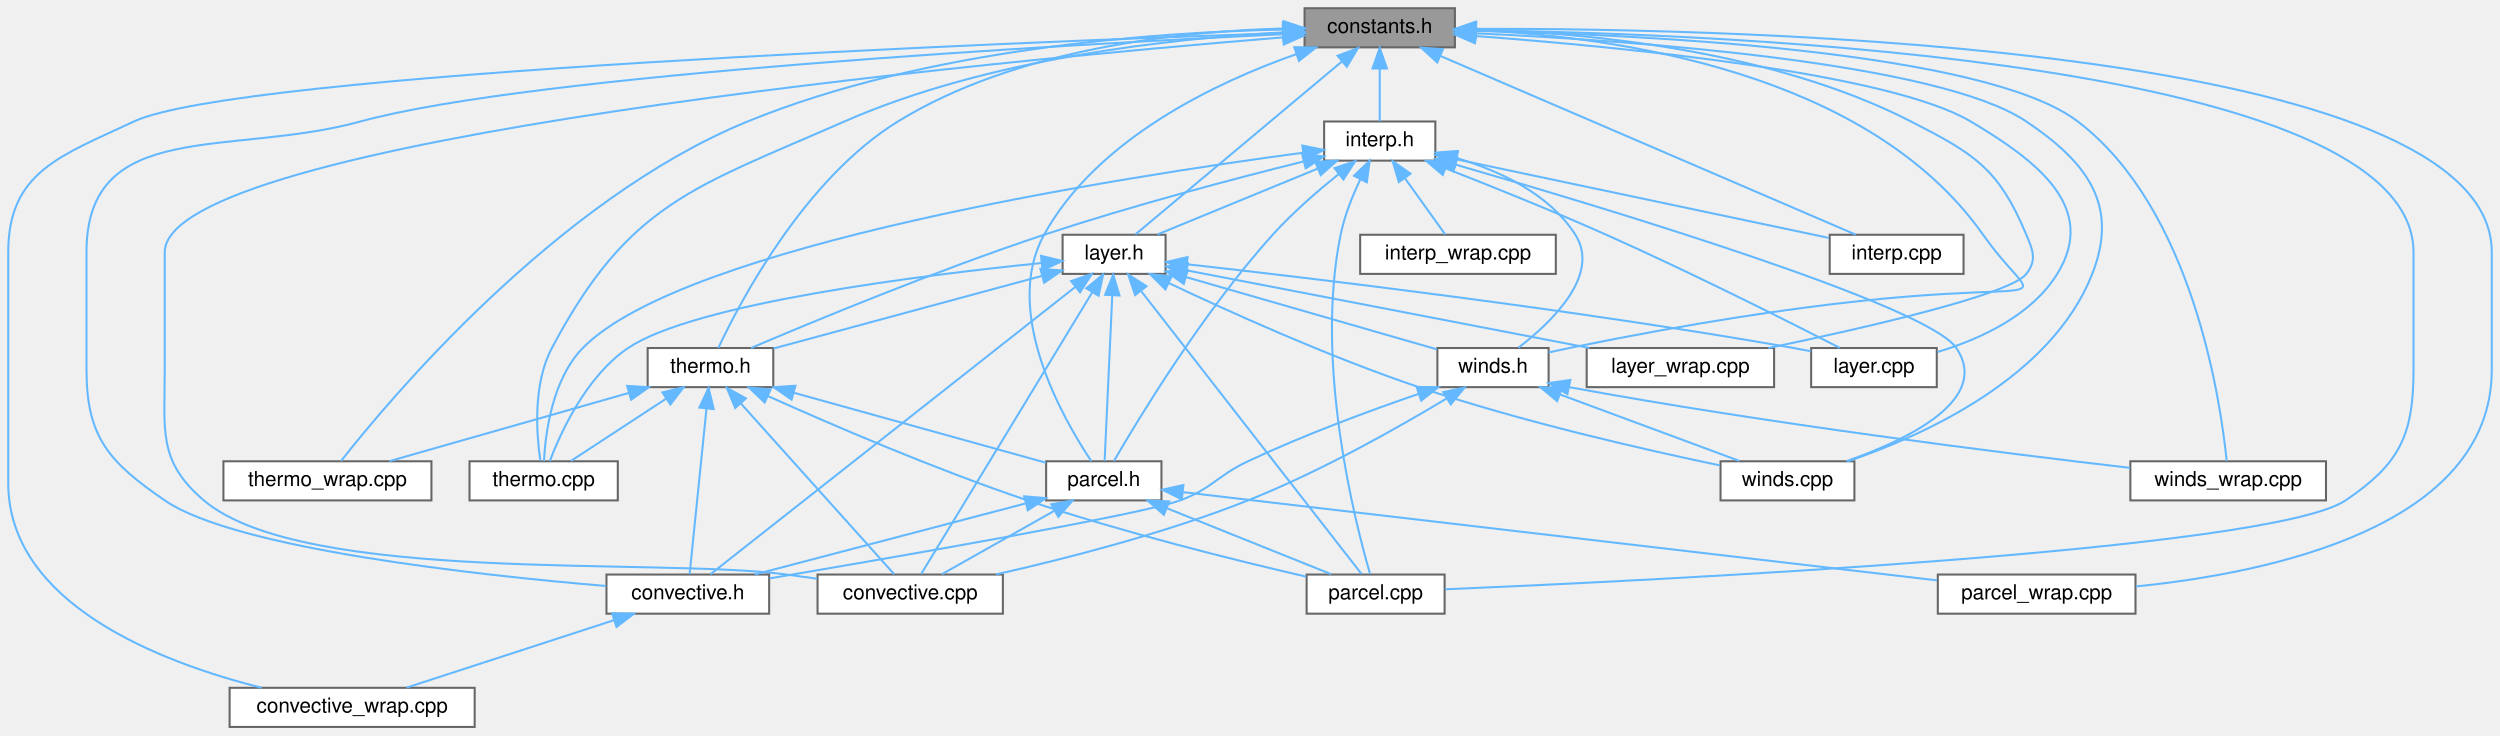
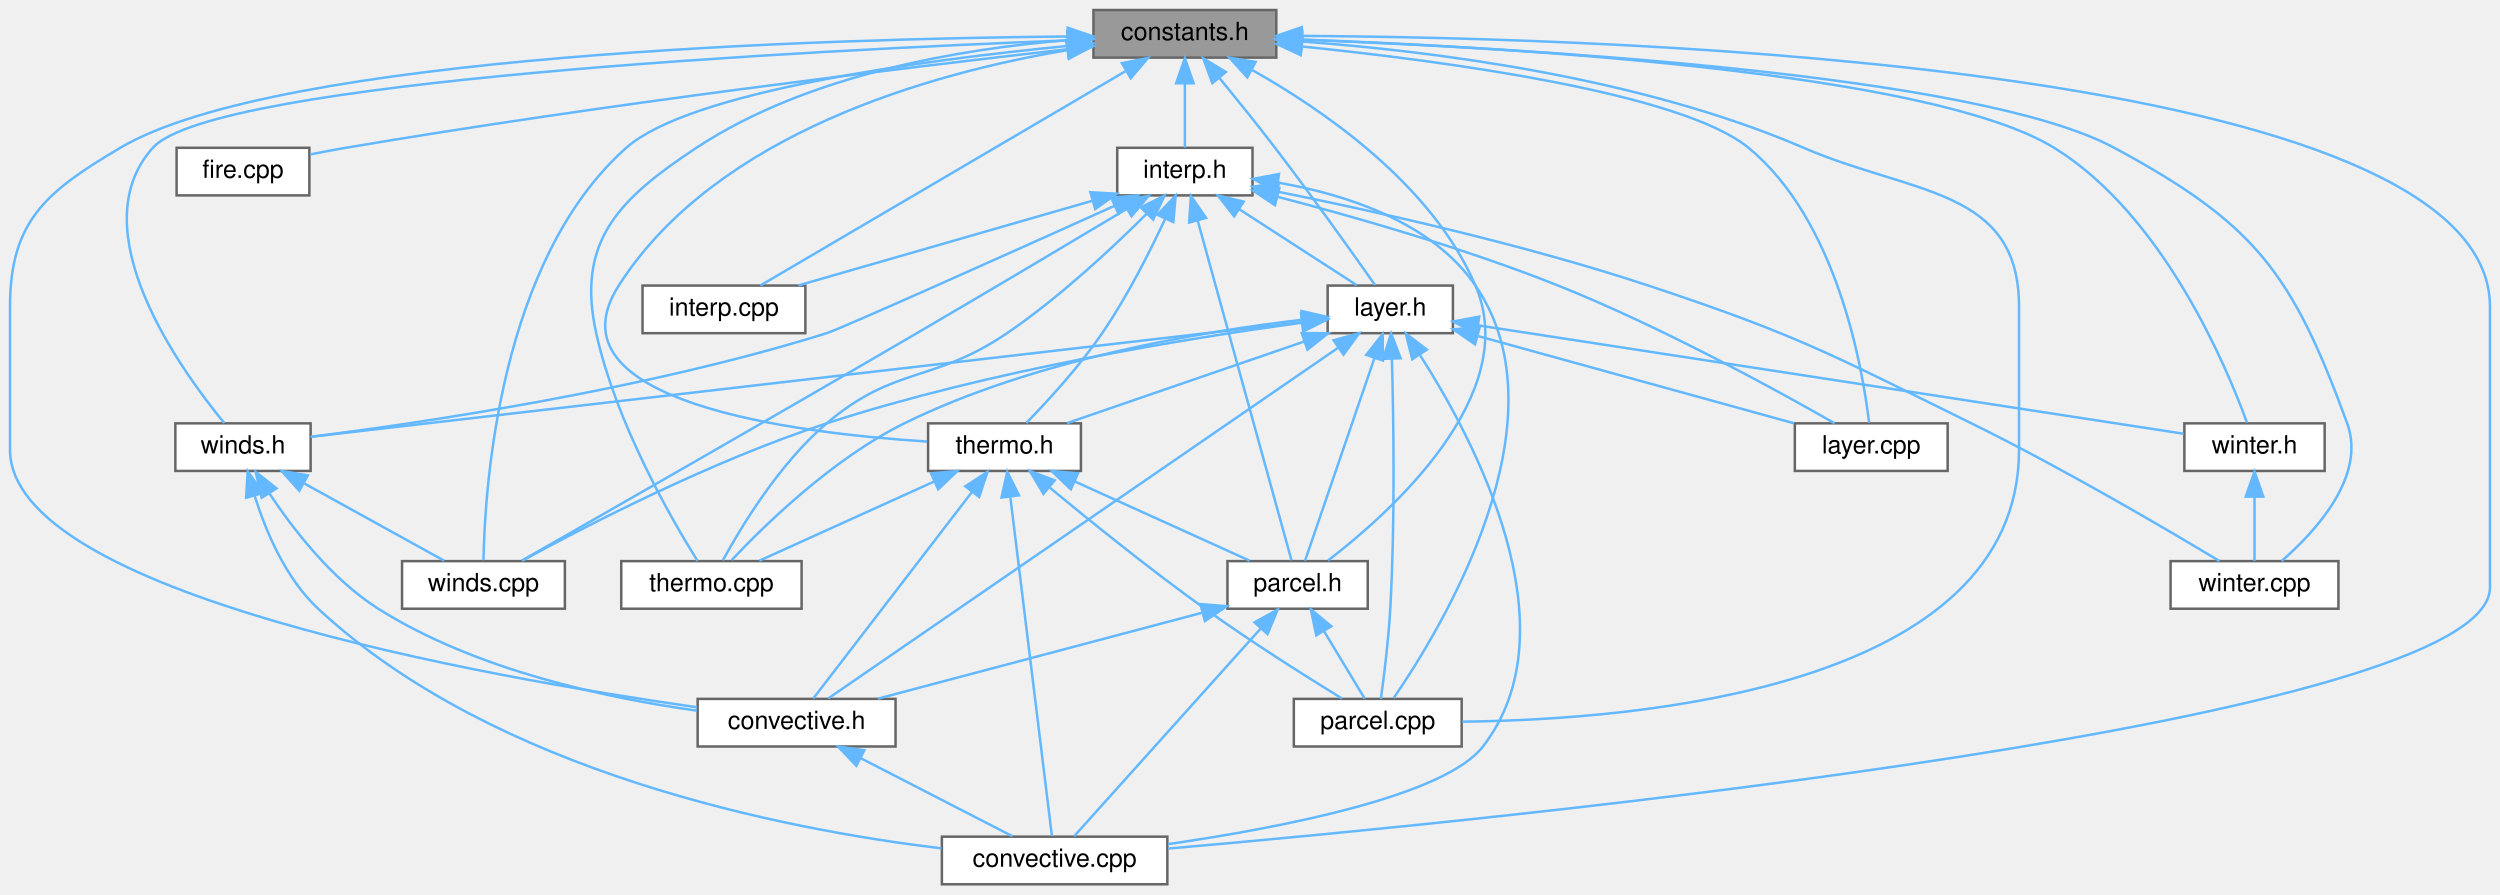
- <svg xmlns="http://www.w3.org/2000/svg" xmlns:xlink="http://www.w3.org/1999/xlink" width="1214pt" height="357pt" viewBox="0.00 0.00 1214.00 357.00">
+ <svg xmlns="http://www.w3.org/2000/svg" xmlns:xlink="http://www.w3.org/1999/xlink" width="998pt" height="357pt" viewBox="0.00 0.00 998.00 357.00">
  <g id="graph0" class="graph" transform="scale(1 1) rotate(0) translate(4 353)">
    <g id="node1" class="node">
      <g id="a_node1">
        <a xlink:title="Meteorological constants useful for computations with vertical atmospheric sounding profiles.">
-           <polygon fill="#999999" stroke="#666666" points="702.5,-349 629.5,-349 629.5,-330 702.5,-330 702.5,-349" />
-           <text text-anchor="middle" x="666" y="-337" font-family="Helvetica,sans-Serif" font-size="10.00">constants.h</text>
+           <polygon fill="#999999" stroke="#666666" points="505.5,-349 432.5,-349 432.5,-330 505.5,-330 505.5,-349" />
+           <text text-anchor="middle" x="469" y="-337" font-family="Helvetica,sans-Serif" font-size="10.00">constants.h</text>
        </a>
      </g>
    </g>
    <g id="node2" class="node">
      <g id="a_node2">
        <a xlink:href="convective_8cpp.html" target="_top" xlink:title="Routines used to computed derived sounding parameters from vertical atmospheric profiles.">
-           <polygon fill="white" stroke="#666666" points="483,-74 393,-74 393,-55 483,-55 483,-74" />
-           <text text-anchor="middle" x="438" y="-62" font-family="Helvetica,sans-Serif" font-size="10.00">convective.cpp</text>
+           <polygon fill="white" stroke="#666666" points="462,-19 372,-19 372,0 462,0 462,-19" />
+           <text text-anchor="middle" x="417" y="-7" font-family="Helvetica,sans-Serif" font-size="10.00">convective.cpp</text>
        </a>
      </g>
    </g>
    <g id="edge1" class="edge">
-       <path fill="none" stroke="#63b8ff" d="M619.12,-334.87C479.48,-323.43 76,-285.61 76,-230.5 76,-230.5 76,-230.5 76,-173.5 76,-144.04 72.53,-129.05 95,-110 143.35,-69 315.17,-82.45 378,-74 382.8,-73.36 387.81,-72.67 392.8,-71.97" />
-       <polygon fill="#63b8ff" stroke="#63b8ff" points="618.84,-338.36 629.09,-335.68 619.41,-331.38 618.84,-338.36" />
+       <path fill="none" stroke="#63b8ff" d="M515.91,-338.67C643.96,-337.89 990,-326.86 990,-230.5 990,-230.5 990,-230.5 990,-118.5 990,-64.91 597.97,-26.08 462.44,-14.26" />
+       <polygon fill="#63b8ff" stroke="#63b8ff" points="515.62,-335.17 505.64,-338.72 515.65,-342.17 515.62,-335.17" />
    </g>
    <g id="node3" class="node">
      <g id="a_node3">
        <a xlink:href="convective_8h.html" target="_top" xlink:title="Routines used to computed derived sounding parameters from vertical atmospheric profiles.">
-           <polygon fill="white" stroke="#666666" points="369.5,-74 290.5,-74 290.5,-55 369.5,-55 369.5,-74" />
-           <text text-anchor="middle" x="330" y="-62" font-family="Helvetica,sans-Serif" font-size="10.00">convective.h</text>
+           <polygon fill="white" stroke="#666666" points="353.5,-74 274.5,-74 274.5,-55 353.5,-55 353.5,-74" />
+           <text text-anchor="middle" x="314" y="-62" font-family="Helvetica,sans-Serif" font-size="10.00">convective.h</text>
        </a>
      </g>
    </g>
    <g id="edge2" class="edge">
-       <path fill="none" stroke="#63b8ff" d="M619.33,-336.42C512.85,-331.33 254.75,-316.96 171,-294 107.83,-276.68 38,-296 38,-230.5 38,-230.5 38,-230.5 38,-173.5 38,-140.61 48.9,-128.64 76,-110 110.17,-86.5 227.89,-73.71 290.35,-68.43" />
-       <polygon fill="#63b8ff" stroke="#63b8ff" points="619.29,-339.92 629.45,-336.9 619.62,-332.93 619.29,-339.92" />
+       <path fill="none" stroke="#63b8ff" d="M422.16,-338.44C325.35,-337.53 106.98,-331.29 44,-294 14.46,-276.51 0,-264.84 0,-230.5 0,-230.5 0,-230.5 0,-173.5 0,-116.14 189.74,-82.7 274.23,-70.65" />
+       <polygon fill="#63b8ff" stroke="#63b8ff" points="422.22,-341.94 432.25,-338.51 422.27,-334.94 422.22,-341.94" />
    </g>
    <g id="node4" class="node">
      <g id="a_node4">
-         <a xlink:href="convective__wrap_8cpp.html" target="_top" xlink:title=" ">
-           <polygon fill="white" stroke="#666666" points="226.5,-19 107.5,-19 107.5,0 226.5,0 226.5,-19" />
-           <text text-anchor="middle" x="167" y="-7" font-family="Helvetica,sans-Serif" font-size="10.00">convective_wrap.cpp</text>
+         <a xlink:href="fire_8cpp.html" target="_top" xlink:title="Fire weather parameters.">
+           <polygon fill="white" stroke="#666666" points="119.5,-294 66.5,-294 66.5,-275 119.5,-275 119.5,-294" />
+           <text text-anchor="middle" x="93" y="-282" font-family="Helvetica,sans-Serif" font-size="10.00">fire.cpp</text>
        </a>
      </g>
    </g>
    <g id="edge4" class="edge">
-       <path fill="none" stroke="#63b8ff" d="M618.92,-336.97C485.44,-332.37 111,-317.5 61,-294 25.58,-277.35 0,-269.63 0,-230.5 0,-230.5 0,-230.5 0,-118.5 0,-59.8 73.64,-31.44 123.12,-19" />
-       <polygon fill="#63b8ff" stroke="#63b8ff" points="619.11,-340.48 629.22,-337.32 619.35,-333.48 619.11,-340.48" />
+       <path fill="none" stroke="#63b8ff" d="M421.86,-333.33C356.87,-325.95 236.19,-311.36 134,-294 129.41,-293.22 124.56,-292.3 119.85,-291.36" />
+       <polygon fill="#63b8ff" stroke="#63b8ff" points="421.86,-336.85 432.19,-334.49 422.64,-329.89 421.86,-336.85" />
    </g>
    <g id="node5" class="node">
      <g id="a_node5">
        <a xlink:href="interp_8cpp.html" target="_top" xlink:title="Routines for linear interpolation of vertical atmospheric profiles.">
-           <polygon fill="white" stroke="#666666" points="949.5,-239 884.5,-239 884.5,-220 949.5,-220 949.5,-239" />
-           <text text-anchor="middle" x="917" y="-227" font-family="Helvetica,sans-Serif" font-size="10.00">interp.cpp</text>
+           <polygon fill="white" stroke="#666666" points="317.5,-239 252.5,-239 252.5,-220 317.5,-220 317.5,-239" />
+           <text text-anchor="middle" x="285" y="-227" font-family="Helvetica,sans-Serif" font-size="10.00">interp.cpp</text>
        </a>
      </g>
    </g>
    <g id="edge5" class="edge">
-       <path fill="none" stroke="#63b8ff" d="M695.41,-325.84C747.15,-303.58 853.11,-257.99 897.14,-239.05" />
-       <polygon fill="#63b8ff" stroke="#63b8ff" points="693.92,-322.68 686.12,-329.84 696.69,-329.11 693.92,-322.68" />
+       <path fill="none" stroke="#63b8ff" d="M445.27,-324.57C406.62,-301.89 331.23,-257.64 299.56,-239.05" />
+       <polygon fill="#63b8ff" stroke="#63b8ff" points="443.86,-327.8 454.25,-329.84 447.4,-321.76 443.86,-327.8" />
    </g>
    <g id="node6" class="node">
      <g id="a_node6">
        <a xlink:href="interp_8h.html" target="_top" xlink:title="Routines for linear interpolation of vertical atmospheric profiles.">
-           <polygon fill="white" stroke="#666666" points="693,-294 639,-294 639,-275 693,-275 693,-294" />
-           <text text-anchor="middle" x="666" y="-282" font-family="Helvetica,sans-Serif" font-size="10.00">interp.h</text>
+           <polygon fill="white" stroke="#666666" points="496,-294 442,-294 442,-275 496,-275 496,-294" />
+           <text text-anchor="middle" x="469" y="-282" font-family="Helvetica,sans-Serif" font-size="10.00">interp.h</text>
        </a>
      </g>
    </g>
    <g id="edge6" class="edge">
-       <path fill="none" stroke="#63b8ff" d="M666,-319.66C666,-310.93 666,-300.99 666,-294.09" />
-       <polygon fill="#63b8ff" stroke="#63b8ff" points="662.5,-319.75 666,-329.75 669.5,-319.75 662.5,-319.75" />
+       <path fill="none" stroke="#63b8ff" d="M469,-319.66C469,-310.93 469,-300.99 469,-294.09" />
+       <polygon fill="#63b8ff" stroke="#63b8ff" points="465.5,-319.75 469,-329.75 472.5,-319.75 465.5,-319.75" />
+     </g>
+     <g id="node7" class="node">
+       <g id="a_node7">
+         <a xlink:href="layer_8cpp.html" target="_top" xlink:title="Utilities and structures useful for grouping objects, conducting QC, and things that otherwise don't ...">
+           <polygon fill="white" stroke="#666666" points="773.5,-184 712.5,-184 712.5,-165 773.5,-165 773.5,-184" />
+           <text text-anchor="middle" x="743" y="-172" font-family="Helvetica,sans-Serif" font-size="10.00">layer.cpp</text>
+         </a>
+       </g>
+     </g>
+     <g id="edge39" class="edge">
+       <path fill="none" stroke="#63b8ff" d="M515.64,-334.45C573.35,-328.57 667.28,-315.92 694,-294 729.29,-265.06 739.48,-206.48 742.14,-184.29" />
+       <polygon fill="#63b8ff" stroke="#63b8ff" points="515.27,-330.97 505.66,-335.43 515.96,-337.93 515.27,-330.97" />
    </g>
    <g id="node8" class="node">
      <g id="a_node8">
-         <a xlink:href="layer_8cpp.html" target="_top" xlink:title="Utilities and structures useful for grouping objects, conducting QC, and things that otherwise don't ...">
-           <polygon fill="white" stroke="#666666" points="936.5,-184 875.5,-184 875.5,-165 936.5,-165 936.5,-184" />
-           <text text-anchor="middle" x="906" y="-172" font-family="Helvetica,sans-Serif" font-size="10.00">layer.cpp</text>
-         </a>
-       </g>
-     </g>
-     <g id="edge41" class="edge">
-       <path fill="none" stroke="#63b8ff" d="M712.91,-335.47C783.58,-330.2 913.32,-317.58 953,-294 985.51,-274.68 1014.88,-252.17 995,-220 982.38,-199.57 957.22,-188.21 936.87,-182.09" />
-       <polygon fill="#63b8ff" stroke="#63b8ff" points="712.23,-332.01 702.51,-336.22 712.74,-338.99 712.23,-332.01" />
+         <a xlink:href="layer_8h.html" target="_top" xlink:title="Data structures and functions for performing operations over atmospheric layers.">
+           <polygon fill="white" stroke="#666666" points="576,-239 526,-239 526,-220 576,-220 576,-239" />
+           <text text-anchor="middle" x="551" y="-227" font-family="Helvetica,sans-Serif" font-size="10.00">layer.h</text>
+         </a>
+       </g>
+     </g>
+     <g id="edge40" class="edge">
+       <path fill="none" stroke="#63b8ff" d="M482.76,-321.92C489.56,-313.62 497.83,-303.37 505,-294 519.73,-274.76 536.22,-251.58 544.89,-239.23" />
+       <polygon fill="#63b8ff" stroke="#63b8ff" points="479.97,-319.8 476.31,-329.75 485.37,-324.25 479.97,-319.8" />
    </g>
    <g id="node9" class="node">
      <g id="a_node9">
-         <a xlink:href="layer_8h.html" target="_top" xlink:title="Data structures and functions for performing operations over atmospheric layers.">
-           <polygon fill="white" stroke="#666666" points="562,-239 512,-239 512,-220 562,-220 562,-239" />
-           <text text-anchor="middle" x="537" y="-227" font-family="Helvetica,sans-Serif" font-size="10.00">layer.h</text>
-         </a>
-       </g>
-     </g>
-     <g id="edge42" class="edge">
-       <path fill="none" stroke="#63b8ff" d="M647.73,-323.21C620.25,-300.2 569.18,-257.44 547.34,-239.16" />
-       <polygon fill="#63b8ff" stroke="#63b8ff" points="645.53,-325.93 655.44,-329.66 650.02,-320.56 645.53,-325.93" />
+         <a xlink:href="parcel_8cpp.html" target="_top" xlink:title="Routines used for parcel lifting and integration.">
+           <polygon fill="white" stroke="#666666" points="579.5,-74 512.5,-74 512.5,-55 579.5,-55 579.5,-74" />
+           <text text-anchor="middle" x="546" y="-62" font-family="Helvetica,sans-Serif" font-size="10.00">parcel.cpp</text>
+         </a>
+       </g>
+     </g>
+     <g id="edge41" class="edge">
+       <path fill="none" stroke="#63b8ff" d="M515.74,-336.4C566.8,-332.68 650.12,-322.41 716,-294 759.63,-275.19 802,-278.01 802,-230.5 802,-230.5 802,-230.5 802,-173.5 802,-78.11 649.25,-65.65 579.73,-64.91" />
+       <polygon fill="#63b8ff" stroke="#63b8ff" points="515.4,-332.91 505.66,-337.08 515.87,-339.9 515.4,-332.91" />
    </g>
    <g id="node10" class="node">
      <g id="a_node10">
-         <a xlink:href="layer__wrap_8cpp.html" target="_top" xlink:title=" ">
-           <polygon fill="white" stroke="#666666" points="857.5,-184 766.5,-184 766.5,-165 857.5,-165 857.5,-184" />
-           <text text-anchor="middle" x="812" y="-172" font-family="Helvetica,sans-Serif" font-size="10.00">layer_wrap.cpp</text>
-         </a>
-       </g>
-     </g>
-     <g id="edge43" class="edge">
-       <path fill="none" stroke="#63b8ff" d="M713.04,-338.67C766.87,-337.04 856.31,-328.69 924,-294 955.05,-278.09 966.5,-271.17 980,-239 983.27,-231.21 985.15,-226.69 980,-220 972.25,-209.93 901.92,-193.84 854.75,-184.01" />
-       <polygon fill="#63b8ff" stroke="#63b8ff" points="712.68,-335.17 702.77,-338.91 712.85,-342.17 712.68,-335.17" />
+         <a xlink:href="parcel_8h.html" target="_top" xlink:title="Routines used for parcel lifting and integration.">
+           <polygon fill="white" stroke="#666666" points="542,-129 486,-129 486,-110 542,-110 542,-129" />
+           <text text-anchor="middle" x="514" y="-117" font-family="Helvetica,sans-Serif" font-size="10.00">parcel.h</text>
+         </a>
+       </g>
+     </g>
+     <g id="edge42" class="edge">
+       <path fill="none" stroke="#63b8ff" d="M495.84,-325.06C524.36,-309.04 567.68,-279.3 585,-239 603.75,-195.37 551.02,-148.34 526.17,-129.27" />
+       <polygon fill="#63b8ff" stroke="#63b8ff" points="493.92,-322.12 486.79,-329.96 497.25,-328.27 493.92,-322.12" />
    </g>
    <g id="node11" class="node">
      <g id="a_node11">
-         <a xlink:href="parcel_8cpp.html" target="_top" xlink:title="Routines used for parcel lifting and integration.">
-           <polygon fill="white" stroke="#666666" points="697.5,-74 630.5,-74 630.5,-55 697.5,-55 697.5,-74" />
-           <text text-anchor="middle" x="664" y="-62" font-family="Helvetica,sans-Serif" font-size="10.00">parcel.cpp</text>
-         </a>
-       </g>
-     </g>
-     <g id="edge44" class="edge">
-       <path fill="none" stroke="#63b8ff" d="M712.87,-338.3C837.57,-336.53 1168,-323.08 1168,-230.5 1168,-230.5 1168,-230.5 1168,-173.5 1168,-141.69 1161.38,-127.77 1135,-110 1098.9,-85.68 799.58,-71.12 697.76,-66.84" />
-       <polygon fill="#63b8ff" stroke="#63b8ff" points="712.46,-334.81 702.51,-338.43 712.55,-341.81 712.46,-334.81" />
+         <a xlink:href="thermo_8cpp.html" target="_top" xlink:title="Thermodynamic routines that do not directly involve parcel based ascent.">
+           <polygon fill="white" stroke="#666666" points="316,-129 244,-129 244,-110 316,-110 316,-129" />
+           <text text-anchor="middle" x="280" y="-117" font-family="Helvetica,sans-Serif" font-size="10.00">thermo.cpp</text>
+         </a>
+       </g>
+     </g>
+     <g id="edge43" class="edge">
+       <path fill="none" stroke="#63b8ff" d="M422.02,-336.96C380.1,-333.56 318.62,-323.44 274,-294 242.79,-273.41 225.97,-256.51 234,-220 241.89,-184.13 264.03,-145.79 274.45,-129.09" />
+       <polygon fill="#63b8ff" stroke="#63b8ff" points="422.01,-340.47 432.23,-337.68 422.51,-333.48 422.01,-340.47" />
    </g>
    <g id="node12" class="node">
      <g id="a_node12">
-         <a xlink:href="parcel_8h.html" target="_top" xlink:title="Routines used for parcel lifting and integration.">
-           <polygon fill="white" stroke="#666666" points="560,-129 504,-129 504,-110 560,-110 560,-129" />
-           <text text-anchor="middle" x="532" y="-117" font-family="Helvetica,sans-Serif" font-size="10.00">parcel.h</text>
-         </a>
-       </g>
-     </g>
-     <g id="edge45" class="edge">
-       <path fill="none" stroke="#63b8ff" d="M625.52,-326.72C586.16,-312.85 528.66,-285.58 503,-239 482.36,-201.53 512.35,-149.41 525.92,-129.09" />
-       <polygon fill="#63b8ff" stroke="#63b8ff" points="624.52,-330.08 635.11,-329.97 626.76,-323.45 624.52,-330.08" />
+         <a xlink:href="thermo_8h.html" target="_top" xlink:title="Routines used to compute thermodynamic attributes of vertical sounding profiles.">
+           <polygon fill="white" stroke="#666666" points="427.5,-184 366.5,-184 366.5,-165 427.5,-165 427.5,-184" />
+           <text text-anchor="middle" x="397" y="-172" font-family="Helvetica,sans-Serif" font-size="10.00">thermo.h</text>
+         </a>
+       </g>
+     </g>
+     <g id="edge44" class="edge">
+       <path fill="none" stroke="#63b8ff" d="M422.06,-333C368.12,-323.88 282.05,-300.08 243,-239 213.32,-192.59 313.09,-180.09 366.09,-176.73" />
+       <polygon fill="#63b8ff" stroke="#63b8ff" points="421.64,-336.48 432.06,-334.59 422.73,-329.56 421.64,-336.48" />
    </g>
    <g id="node13" class="node">
      <g id="a_node13">
-         <a xlink:href="parcel__wrap_8cpp.html" target="_top" xlink:title=" ">
-           <polygon fill="white" stroke="#666666" points="1033,-74 937,-74 937,-55 1033,-55 1033,-74" />
-           <text text-anchor="middle" x="985" y="-62" font-family="Helvetica,sans-Serif" font-size="10.00">parcel_wrap.cpp</text>
-         </a>
-       </g>
-     </g>
-     <g id="edge46" class="edge">
-       <path fill="none" stroke="#63b8ff" d="M712.84,-339.02C844.1,-339.22 1206,-330.68 1206,-230.5 1206,-230.5 1206,-230.5 1206,-173.5 1206,-97.17 1098.25,-74.78 1033.23,-68.22" />
-       <polygon fill="#63b8ff" stroke="#63b8ff" points="712.7,-335.52 702.69,-338.98 712.68,-342.52 712.7,-335.52" />
+         <a xlink:href="winds_8cpp.html" target="_top" xlink:title="Routines used to compute kinematic attributes and indices of vertical sounding profiles.">
+           <polygon fill="white" stroke="#666666" points="221.5,-129 156.5,-129 156.5,-110 221.5,-110 221.5,-129" />
+           <text text-anchor="middle" x="189" y="-117" font-family="Helvetica,sans-Serif" font-size="10.00">winds.cpp</text>
+         </a>
+       </g>
+     </g>
+     <g id="edge45" class="edge">
+       <path fill="none" stroke="#63b8ff" d="M422.15,-334.66C364.65,-329.04 271.59,-316.68 246,-294 195.22,-249 189.51,-157.99 189,-129.34" />
+       <polygon fill="#63b8ff" stroke="#63b8ff" points="422.17,-338.18 432.45,-335.64 422.83,-331.21 422.17,-338.18" />
    </g>
    <g id="node14" class="node">
      <g id="a_node14">
-         <a xlink:href="thermo_8cpp.html" target="_top" xlink:title="Thermodynamic routines that do not directly involve parcel based ascent.">
-           <polygon fill="white" stroke="#666666" points="296,-129 224,-129 224,-110 296,-110 296,-129" />
-           <text text-anchor="middle" x="260" y="-117" font-family="Helvetica,sans-Serif" font-size="10.00">thermo.cpp</text>
-         </a>
-       </g>
-     </g>
-     <g id="edge47" class="edge">
-       <path fill="none" stroke="#63b8ff" d="M618.84,-337.26C565.19,-334.33 475.96,-324.76 406,-294 332.92,-261.86 301.38,-254.54 264,-184 254.69,-166.43 256.49,-142.18 258.39,-129.32" />
-       <polygon fill="#63b8ff" stroke="#63b8ff" points="618.92,-340.77 629.08,-337.76 619.26,-333.78 618.92,-340.77" />
+         <a xlink:href="winds_8h.html" target="_top" xlink:title="Routines used to compute kinematic attributes and indices of vertical sounding profiles.">
+           <polygon fill="white" stroke="#666666" points="120,-184 66,-184 66,-165 120,-165 120,-184" />
+           <text text-anchor="middle" x="93" y="-172" font-family="Helvetica,sans-Serif" font-size="10.00">winds.h</text>
+         </a>
+       </g>
+     </g>
+     <g id="edge46" class="edge">
+       <path fill="none" stroke="#63b8ff" d="M422.13,-336.89C319.28,-332.89 81.05,-320.78 57,-294 27.7,-261.36 67.96,-205.49 85.52,-184.14" />
+       <polygon fill="#63b8ff" stroke="#63b8ff" points="422.1,-340.4 432.23,-337.28 422.37,-333.4 422.1,-340.4" />
    </g>
    <g id="node15" class="node">
      <g id="a_node15">
-         <a xlink:href="thermo_8h.html" target="_top" xlink:title="Routines used to compute thermodynamic attributes of vertical sounding profiles.">
-           <polygon fill="white" stroke="#666666" points="371.5,-184 310.5,-184 310.5,-165 371.5,-165 371.5,-184" />
-           <text text-anchor="middle" x="341" y="-172" font-family="Helvetica,sans-Serif" font-size="10.00">thermo.h</text>
+         <a xlink:href="winter_8h.html" target="_top" xlink:title="Winter weather parameters.">
+           <polygon fill="white" stroke="#666666" points="924,-184 868,-184 868,-165 924,-165 924,-184" />
+           <text text-anchor="middle" x="896" y="-172" font-family="Helvetica,sans-Serif" font-size="10.00">winter.h</text>
        </a>
      </g>
    </g>
    <g id="edge48" class="edge">
-       <path fill="none" stroke="#63b8ff" d="M619.29,-339.16C569.39,-337.81 489.69,-329.53 432,-294 386.5,-265.98 355.3,-206.32 344.85,-184.09" />
-       <polygon fill="#63b8ff" stroke="#63b8ff" points="619.41,-342.67 629.47,-339.35 619.54,-335.67 619.41,-342.67" />
+       <path fill="none" stroke="#63b8ff" d="M515.72,-337.22C598.47,-334.18 766.72,-324.37 816,-294 859.53,-267.17 884.81,-206.79 893.02,-184.23" />
+       <polygon fill="#63b8ff" stroke="#63b8ff" points="515.46,-333.72 505.59,-337.57 515.71,-340.72 515.46,-333.72" />
    </g>
    <g id="node16" class="node">
      <g id="a_node16">
-         <a xlink:href="thermo__wrap_8cpp.html" target="_top" xlink:title=" ">
-           <polygon fill="white" stroke="#666666" points="205.5,-129 104.5,-129 104.5,-110 205.5,-110 205.5,-129" />
-           <text text-anchor="middle" x="155" y="-117" font-family="Helvetica,sans-Serif" font-size="10.00">thermo_wrap.cpp</text>
-         </a>
-       </g>
-     </g>
-     <g id="edge49" class="edge">
-       <path fill="none" stroke="#63b8ff" d="M618.82,-338.66C556.91,-337.33 445.94,-329.57 359,-294 266.05,-255.97 184.72,-158.6 161.58,-129.1" />
-       <polygon fill="#63b8ff" stroke="#63b8ff" points="619,-342.16 629.05,-338.83 619.11,-335.16 619,-342.16" />
-     </g>
-     <g id="node17" class="node">
-       <g id="a_node17">
-         <a xlink:href="winds_8cpp.html" target="_top" xlink:title="Routines used to compute kinematic attributes and indices of vertical sounding profiles.">
-           <polygon fill="white" stroke="#666666" points="896.5,-129 831.5,-129 831.5,-110 896.5,-110 896.5,-129" />
-           <text text-anchor="middle" x="864" y="-117" font-family="Helvetica,sans-Serif" font-size="10.00">winds.cpp</text>
-         </a>
-       </g>
-     </g>
-     <g id="edge50" class="edge">
-       <path fill="none" stroke="#63b8ff" d="M712.88,-336.81C789.5,-333.23 937.3,-322.73 980,-294 1009.73,-274 1025.09,-253.36 1012,-220 992.27,-169.7 930.67,-141.74 893.45,-129.04" />
-       <polygon fill="#63b8ff" stroke="#63b8ff" points="712.4,-333.32 702.56,-337.26 712.71,-340.32 712.4,-333.32" />
-     </g>
-     <g id="node18" class="node">
-       <g id="a_node18">
-         <a xlink:href="winds_8h.html" target="_top" xlink:title="Routines used to compute kinematic attributes and indices of vertical sounding profiles.">
-           <polygon fill="white" stroke="#666666" points="748,-184 694,-184 694,-165 748,-165 748,-184" />
-           <text text-anchor="middle" x="721" y="-172" font-family="Helvetica,sans-Serif" font-size="10.00">winds.h</text>
-         </a>
-       </g>
-     </g>
-     <g id="edge51" class="edge">
-       <path fill="none" stroke="#63b8ff" d="M713.01,-338.32C780.59,-335.19 903.19,-318.2 959,-239 994.96,-187.98 1006.28,-234.72 758,-184 754.77,-183.34 751.39,-182.61 748.04,-181.87" />
-       <polygon fill="#63b8ff" stroke="#63b8ff" points="712.52,-334.83 702.66,-338.71 712.78,-341.83 712.52,-334.83" />
-     </g>
-     <g id="node19" class="node">
-       <g id="a_node19">
-         <a xlink:href="winds__wrap_8cpp.html" target="_top" xlink:title=" ">
-           <polygon fill="white" stroke="#666666" points="1125.5,-129 1030.5,-129 1030.5,-110 1125.5,-110 1125.5,-129" />
-           <text text-anchor="middle" x="1078" y="-117" font-family="Helvetica,sans-Serif" font-size="10.00">winds_wrap.cpp</text>
-         </a>
-       </g>
-     </g>
-     <g id="edge52" class="edge">
-       <path fill="none" stroke="#63b8ff" d="M712.57,-337.98C794.52,-336.17 960.08,-328.26 1005,-294 1060.87,-251.39 1074.38,-157.98 1077.28,-129.15" />
-       <polygon fill="#63b8ff" stroke="#63b8ff" points="712.46,-334.48 702.53,-338.18 712.6,-341.48 712.46,-334.48" />
+         <a xlink:href="winter_8cpp.html" target="_top" xlink:title="Winter weather parameters.">
+           <polygon fill="white" stroke="#666666" points="929.5,-129 862.5,-129 862.5,-110 929.5,-110 929.5,-129" />
+           <text text-anchor="middle" x="896" y="-117" font-family="Helvetica,sans-Serif" font-size="10.00">winter.cpp</text>
+         </a>
+       </g>
+     </g>
+     <g id="edge47" class="edge">
+       <path fill="none" stroke="#63b8ff" d="M515.78,-337.12C602.64,-333.87 784.98,-323.64 840,-294 896.36,-263.64 910.99,-244.12 933,-184 940.72,-162.91 920.34,-140.81 906.84,-129.05" />
+       <polygon fill="#63b8ff" stroke="#63b8ff" points="515.55,-333.63 505.68,-337.48 515.8,-340.62 515.55,-333.63" />
    </g>
    <g id="edge3" class="edge">
-       <path fill="none" stroke="#63b8ff" d="M294.01,-51.8C263.59,-41.91 220.72,-27.97 193.39,-19.08" />
-       <polygon fill="#63b8ff" stroke="#63b8ff" points="293.22,-55.22 303.81,-54.98 295.38,-48.56 293.22,-55.22" />
+       <path fill="none" stroke="#63b8ff" d="M339.52,-50.37C358.44,-40.63 383.7,-27.64 400.15,-19.17" />
+       <polygon fill="#63b8ff" stroke="#63b8ff" points="337.84,-47.3 330.55,-54.98 341.04,-53.52 337.84,-47.3" />
    </g>
    <g id="edge7" class="edge">
-       <path fill="none" stroke="#63b8ff" d="M703.21,-275.64C752.17,-265.3 837.47,-247.29 884.16,-237.44" />
-       <polygon fill="#63b8ff" stroke="#63b8ff" points="702.4,-272.24 693.34,-277.73 703.85,-279.09 702.4,-272.24" />
-     </g>
-     <g id="node7" class="node">
-       <g id="a_node7">
-         <a xlink:href="interp__wrap_8cpp.html" target="_top" xlink:title=" ">
-           <polygon fill="white" stroke="#666666" points="751.5,-239 656.5,-239 656.5,-220 751.5,-220 751.5,-239" />
-           <text text-anchor="middle" x="704" y="-227" font-family="Helvetica,sans-Serif" font-size="10.00">interp_wrap.cpp</text>
-         </a>
-       </g>
+       <path fill="none" stroke="#63b8ff" d="M432.14,-272.88C397.62,-262.94 346.69,-248.27 314.7,-239.06" />
+       <polygon fill="#63b8ff" stroke="#63b8ff" points="431.27,-276.27 441.85,-275.68 433.21,-269.55 431.27,-276.27" />
    </g>
    <g id="edge8" class="edge">
-       <path fill="none" stroke="#63b8ff" d="M678.27,-266.39C684.81,-257.27 692.57,-246.45 697.84,-239.09" />
-       <polygon fill="#63b8ff" stroke="#63b8ff" points="675.26,-264.58 672.27,-274.75 680.95,-268.66 675.26,-264.58" />
+       <path fill="none" stroke="#63b8ff" d="M505.94,-274.45C536.48,-266.5 580.72,-253.89 618,-239 659.36,-222.47 705.47,-197.13 728.39,-184.01" />
+       <polygon fill="#63b8ff" stroke="#63b8ff" points="504.96,-271.09 496.14,-276.96 506.7,-277.87 504.96,-271.09" />
    </g>
    <g id="edge9" class="edge">
-       <path fill="none" stroke="#63b8ff" d="M698.07,-271.21C720.15,-262.58 750.06,-250.57 776,-239 817.29,-220.59 864.79,-196.68 889.35,-184.1" />
-       <polygon fill="#63b8ff" stroke="#63b8ff" points="696.58,-268.04 688.52,-274.92 699.11,-274.56 696.58,-268.04" />
+       <path fill="none" stroke="#63b8ff" d="M490.78,-269.42C505.66,-259.81 524.91,-247.37 537.59,-239.17" />
+       <polygon fill="#63b8ff" stroke="#63b8ff" points="488.67,-266.62 482.17,-274.98 492.47,-272.5 488.67,-266.62" />
+     </g>
+     <g id="edge32" class="edge">
+       <path fill="none" stroke="#63b8ff" d="M506.38,-280.05C533.16,-275.39 567.47,-264.5 585,-239 622.08,-185.06 571,-101.47 552.35,-74.33" />
+       <polygon fill="#63b8ff" stroke="#63b8ff" points="505.54,-276.63 496.17,-281.59 506.58,-283.55 505.54,-276.63" />
+     </g>
+     <g id="edge33" class="edge">
+       <path fill="none" stroke="#63b8ff" d="M474.15,-264.83C483.86,-229.67 504.5,-154.9 511.57,-129.31" />
+       <polygon fill="#63b8ff" stroke="#63b8ff" points="470.71,-264.17 471.42,-274.74 477.45,-266.03 470.71,-264.17" />
+     </g>
+     <g id="edge34" class="edge">
+       <path fill="none" stroke="#63b8ff" d="M453.7,-267.61C439.96,-253.9 418.81,-234.14 398,-220 368.4,-199.9 353.28,-207.15 326,-184 307.11,-167.97 291.83,-142.64 284.57,-129.33" />
+       <polygon fill="#63b8ff" stroke="#63b8ff" points="451.36,-270.22 460.87,-274.89 456.35,-265.31 451.36,-270.22" />
+     </g>
+     <g id="edge35" class="edge">
+       <path fill="none" stroke="#63b8ff" d="M461.12,-265.61C455.02,-252.52 445.96,-234.57 436,-220 426.84,-206.6 414.13,-192.79 405.74,-184.18" />
+       <polygon fill="#63b8ff" stroke="#63b8ff" points="458.02,-267.25 465.34,-274.92 464.4,-264.36 458.02,-267.25" />
+     </g>
+     <g id="edge36" class="edge">
+       <path fill="none" stroke="#63b8ff" d="M445.7,-269.55C424.06,-256.62 390.92,-236.9 362,-220 303.96,-186.09 234.54,-146.43 204.31,-129.21" />
+       <polygon fill="#63b8ff" stroke="#63b8ff" points="444.12,-272.68 454.5,-274.81 447.71,-266.67 444.12,-272.68" />
+     </g>
+     <g id="edge37" class="edge">
+       <path fill="none" stroke="#63b8ff" d="M440.93,-270.84C400.98,-252.84 331.87,-221.84 326,-220 253.29,-197.24 163.99,-184.14 120.05,-178.62" />
+       <polygon fill="#63b8ff" stroke="#63b8ff" points="439.61,-274.08 450.16,-275 442.48,-267.7 439.61,-274.08" />
+     </g>
+     <g id="edge38" class="edge">
+       <path fill="none" stroke="#63b8ff" d="M506.07,-276.48C543.79,-268.9 603.69,-255.65 654,-239 713.17,-219.42 727.08,-211.53 783,-184 819.54,-166.01 860.9,-141.72 882,-129.02" />
+       <polygon fill="#63b8ff" stroke="#63b8ff" points="505.18,-273.09 496.05,-278.47 506.54,-279.96 505.18,-273.09" />
    </g>
    <g id="edge10" class="edge">
-       <path fill="none" stroke="#63b8ff" d="M635.96,-271.16C612.08,-261.35 579.28,-247.87 558.1,-239.17" />
-       <polygon fill="#63b8ff" stroke="#63b8ff" points="634.69,-274.42 645.27,-274.98 637.35,-267.95 634.69,-274.42" />
-     </g>
-     <g id="edge35" class="edge">
-       <path fill="none" stroke="#63b8ff" d="M656.57,-265.96C652.79,-257.97 648.89,-248.26 647,-239 634.26,-176.73 653.86,-99.87 661.32,-74.26" />
-       <polygon fill="#63b8ff" stroke="#63b8ff" points="653.49,-267.63 661.12,-274.98 659.74,-264.47 653.49,-267.63" />
-     </g>
-     <g id="edge36" class="edge">
-       <path fill="none" stroke="#63b8ff" d="M646.12,-268.51C635.95,-260.35 623.7,-249.75 614,-239 580.14,-201.48 548.66,-149.39 536.89,-129.09" />
-       <polygon fill="#63b8ff" stroke="#63b8ff" points="644.05,-271.33 654.08,-274.73 648.36,-265.81 644.05,-271.33" />
-     </g>
-     <g id="edge37" class="edge">
-       <path fill="none" stroke="#63b8ff" d="M628.82,-278.86C541.73,-267.23 328.16,-234.18 279,-184 264.18,-168.88 260.85,-142.69 260.15,-129.15" />
-       <polygon fill="#63b8ff" stroke="#63b8ff" points="628.43,-282.33 638.8,-280.17 629.34,-275.39 628.43,-282.33" />
-     </g>
-     <g id="edge38" class="edge">
-       <path fill="none" stroke="#63b8ff" d="M629.16,-274.64C595.9,-266.36 545.77,-253.18 503,-239 450.81,-221.7 390.95,-196.91 360.7,-184.01" />
-       <polygon fill="#63b8ff" stroke="#63b8ff" points="628.36,-278.05 638.91,-277.05 630.04,-271.25 628.36,-278.05" />
-     </g>
-     <g id="edge39" class="edge">
-       <path fill="none" stroke="#63b8ff" d="M702.83,-273.05C775.57,-252.04 931.86,-204.92 946,-184 962.89,-159.02 922.58,-139.54 892.68,-129.06" />
-       <polygon fill="#63b8ff" stroke="#63b8ff" points="701.79,-269.71 693.15,-275.83 703.72,-276.43 701.79,-269.71" />
-     </g>
-     <g id="edge40" class="edge">
-       <path fill="none" stroke="#63b8ff" d="M703.27,-276.26C724.08,-270.1 748.32,-258.94 761,-239 773.44,-219.43 749.24,-196.37 733.34,-184.14" />
-       <polygon fill="#63b8ff" stroke="#63b8ff" points="702.15,-272.93 693.39,-278.89 703.95,-279.7 702.15,-272.93" />
+       <path fill="none" stroke="#63b8ff" d="M562.94,-211.15C584.51,-177.43 624.52,-102.24 588,-55 572.71,-35.22 507.56,-22.59 462.25,-16.02" />
+       <polygon fill="#63b8ff" stroke="#63b8ff" points="559.77,-209.58 557.18,-219.85 565.61,-213.44 559.77,-209.58" />
    </g>
    <g id="edge11" class="edge">
-       <path fill="none" stroke="#63b8ff" d="M526.48,-211.18C505.49,-176.62 459.1,-100.23 443.35,-74.31" />
-       <polygon fill="#63b8ff" stroke="#63b8ff" points="523.49,-213.01 531.68,-219.74 529.48,-209.37 523.49,-213.01" />
+       <path fill="none" stroke="#63b8ff" d="M530.23,-214.21C482.31,-181.26 365.18,-100.7 326.57,-74.15" />
+       <polygon fill="#63b8ff" stroke="#63b8ff" points="528.37,-217.18 538.59,-219.97 532.34,-211.42 528.37,-217.18" />
    </g>
    <g id="edge12" class="edge">
-       <path fill="none" stroke="#63b8ff" d="M518.07,-213.59C475.73,-180.25 374.49,-100.53 340.98,-74.15" />
-       <polygon fill="#63b8ff" stroke="#63b8ff" points="516.14,-216.53 526.16,-219.97 520.47,-211.03 516.14,-216.53" />
+       <path fill="none" stroke="#63b8ff" d="M586.17,-218.79C622.24,-208.83 677.78,-193.5 712.18,-184.01" />
+       <polygon fill="#63b8ff" stroke="#63b8ff" points="584.81,-215.54 576.1,-221.57 586.67,-222.28 584.81,-215.54" />
    </g>
    <g id="edge13" class="edge">
-       <path fill="none" stroke="#63b8ff" d="M572.54,-224.66C633.18,-217.89 760.39,-202.77 867,-184 869.73,-183.52 872.56,-182.98 875.39,-182.42" />
-       <polygon fill="#63b8ff" stroke="#63b8ff" points="571.92,-221.21 562.36,-225.79 572.69,-228.16 571.92,-221.21" />
+       <path fill="none" stroke="#63b8ff" d="M551.65,-209.64C552.31,-186.24 552.97,-145.14 551,-110 550.3,-97.43 548.48,-82.95 547.24,-74.01" />
+       <polygon fill="#63b8ff" stroke="#63b8ff" points="548.14,-209.76 551.33,-219.87 555.14,-209.98 548.14,-209.76" />
    </g>
    <g id="edge14" class="edge">
-       <path fill="none" stroke="#63b8ff" d="M572.38,-221.68C622.34,-212.05 713.48,-194.49 767.82,-184.02" />
-       <polygon fill="#63b8ff" stroke="#63b8ff" points="571.54,-218.28 562.38,-223.61 572.86,-225.15 571.54,-218.28" />
+       <path fill="none" stroke="#63b8ff" d="M544.7,-210.12C536.63,-186.56 522.96,-146.66 516.97,-129.16" />
+       <polygon fill="#63b8ff" stroke="#63b8ff" points="541.42,-211.34 547.97,-219.66 548.04,-209.07 541.42,-211.34" />
+     </g>
+     <g id="edge18" class="edge">
+       <path fill="none" stroke="#63b8ff" d="M515.78,-225.35C475.61,-220.67 408.79,-209.5 357,-184 328.4,-169.92 301.13,-143.27 288.06,-129.4" />
+       <polygon fill="#63b8ff" stroke="#63b8ff" points="515.56,-228.85 525.88,-226.46 516.32,-221.89 515.56,-228.85" />
+     </g>
+     <g id="edge19" class="edge">
+       <path fill="none" stroke="#63b8ff" d="M516.62,-216.67C487.91,-206.79 447.64,-192.93 421.94,-184.08" />
+       <polygon fill="#63b8ff" stroke="#63b8ff" points="515.66,-220.04 526.26,-219.98 517.94,-213.42 515.66,-220.04" />
+     </g>
+     <g id="edge25" class="edge">
+       <path fill="none" stroke="#63b8ff" d="M515.77,-224.19C470.91,-218.1 391.38,-205.28 326,-184 280.13,-169.07 229.42,-142.8 204.53,-129.2" />
+       <polygon fill="#63b8ff" stroke="#63b8ff" points="515.5,-227.68 525.87,-225.52 516.41,-220.74 515.5,-227.68" />
+     </g>
+     <g id="edge26" class="edge">
+       <path fill="none" stroke="#63b8ff" d="M515.68,-224.41C427.48,-214.21 199.01,-187.77 120.2,-178.65" />
+       <polygon fill="#63b8ff" stroke="#63b8ff" points="515.39,-227.9 525.72,-225.57 516.19,-220.95 515.39,-227.9" />
+     </g>
+     <g id="edge30" class="edge">
+       <path fill="none" stroke="#63b8ff" d="M586.38,-223.06C655.03,-212.52 805.05,-189.47 867.66,-179.85" />
+       <polygon fill="#63b8ff" stroke="#63b8ff" points="585.44,-219.67 576.09,-224.65 586.5,-226.59 585.44,-219.67" />
    </g>
    <g id="edge15" class="edge">
-       <path fill="none" stroke="#63b8ff" d="M550.15,-211.62C576.91,-177.28 636.85,-100.34 657.14,-74.31" />
-       <polygon fill="#63b8ff" stroke="#63b8ff" points="547.21,-209.7 543.83,-219.74 552.74,-214 547.21,-209.7" />
+       <path fill="none" stroke="#63b8ff" d="M499.18,-102C478.28,-78.73 440.92,-37.13 424.78,-19.16" />
+       <polygon fill="#63b8ff" stroke="#63b8ff" points="496.78,-104.56 506.06,-109.66 501.98,-99.88 496.78,-104.56" />
    </g>
    <g id="edge16" class="edge">
-       <path fill="none" stroke="#63b8ff" d="M536.12,-209.48C535.03,-185.84 533.2,-146.5 532.4,-129.16" />
-       <polygon fill="#63b8ff" stroke="#63b8ff" points="532.63,-209.83 536.59,-219.66 539.62,-209.51 532.63,-209.83" />
+       <path fill="none" stroke="#63b8ff" d="M475.73,-108.36C438.24,-98.42 381.73,-83.45 346.39,-74.08" />
+       <polygon fill="#63b8ff" stroke="#63b8ff" points="475.21,-111.84 485.77,-111.02 477,-105.07 475.21,-111.84" />
+     </g>
+     <g id="edge17" class="edge">
+       <path fill="none" stroke="#63b8ff" d="M524.5,-101.1C529.97,-92.04 536.42,-81.37 540.81,-74.09" />
+       <polygon fill="#63b8ff" stroke="#63b8ff" points="521.46,-99.38 519.28,-109.75 527.45,-103 521.46,-99.38" />
+     </g>
+     <g id="edge20" class="edge">
+       <path fill="none" stroke="#63b8ff" d="M399.35,-154.37C403.68,-119.03 412.79,-44.79 415.92,-19.31" />
+       <polygon fill="#63b8ff" stroke="#63b8ff" points="395.82,-154.38 398.08,-164.74 402.77,-155.24 395.82,-154.38" />
    </g>
    <g id="edge21" class="edge">
-       <path fill="none" stroke="#63b8ff" d="M501.74,-225.27C444.21,-219.45 333.33,-205.74 301,-184 280.74,-170.38 268.28,-143.03 262.98,-129.09" />
-       <polygon fill="#63b8ff" stroke="#63b8ff" points="501.53,-228.77 511.83,-226.27 502.22,-221.8 501.53,-228.77" />
+       <path fill="none" stroke="#63b8ff" d="M384.08,-156.69C366.16,-133.37 334.4,-92.05 320.65,-74.16" />
+       <polygon fill="#63b8ff" stroke="#63b8ff" points="381.34,-158.87 390.21,-164.66 386.89,-154.6 381.34,-158.87" />
    </g>
    <g id="edge22" class="edge">
-       <path fill="none" stroke="#63b8ff" d="M501.9,-219.01C464.81,-208.98 406.89,-193.32 371.6,-183.77" />
-       <polygon fill="#63b8ff" stroke="#63b8ff" points="501.21,-222.45 511.78,-221.68 503.04,-215.69 501.21,-222.45" />
+       <path fill="none" stroke="#63b8ff" d="M415.07,-158.32C431.04,-145.11 455.11,-125.69 477,-110 495.42,-96.8 517.58,-82.83 531.72,-74.14" />
+       <polygon fill="#63b8ff" stroke="#63b8ff" points="412.55,-155.86 407.11,-164.95 417.03,-161.24 412.55,-155.86" />
+     </g>
+     <g id="edge23" class="edge">
+       <path fill="none" stroke="#63b8ff" d="M425.11,-160.77C446.69,-150.99 475.91,-137.75 494.86,-129.17" />
+       <polygon fill="#63b8ff" stroke="#63b8ff" points="423.46,-157.67 415.8,-164.98 426.35,-164.05 423.46,-157.67" />
+     </g>
+     <g id="edge24" class="edge">
+       <path fill="none" stroke="#63b8ff" d="M368.89,-160.77C347.31,-150.99 318.09,-137.75 299.14,-129.17" />
+       <polygon fill="#63b8ff" stroke="#63b8ff" points="367.65,-164.05 378.2,-164.98 370.54,-157.67 367.65,-164.05" />
+     </g>
+     <g id="edge27" class="edge">
+       <path fill="none" stroke="#63b8ff" d="M97.71,-154.89C102.13,-140.87 110.04,-122.06 123,-110 193.41,-44.47 308.57,-21.95 371.84,-14.32" />
+       <polygon fill="#63b8ff" stroke="#63b8ff" points="94.24,-154.31 94.89,-164.88 100.97,-156.21 94.24,-154.31" />
+     </g>
+     <g id="edge28" class="edge">
+       <path fill="none" stroke="#63b8ff" d="M103.49,-156.09C113.07,-141.65 128.53,-121.66 147,-110 186.07,-85.33 238.57,-74.24 274.2,-69.31" />
+       <polygon fill="#63b8ff" stroke="#63b8ff" points="100.47,-154.31 98.07,-164.63 106.38,-158.06 100.47,-154.31" />
    </g>
    <g id="edge29" class="edge">
-       <path fill="none" stroke="#63b8ff" d="M563.54,-215.56C592.78,-201.68 641.43,-179.66 685,-165 735.08,-148.15 794.96,-134.54 831.21,-126.99" />
-       <polygon fill="#63b8ff" stroke="#63b8ff" points="561.92,-212.46 554.41,-219.93 564.94,-218.77 561.92,-212.46" />
-     </g>
-     <g id="edge30" class="edge">
-       <path fill="none" stroke="#63b8ff" d="M572.1,-218.39C607.5,-208.19 661.4,-192.67 693.71,-183.36" />
-       <polygon fill="#63b8ff" stroke="#63b8ff" points="570.84,-215.11 562.2,-221.24 572.78,-221.84 570.84,-215.11" />
-     </g>
-     <g id="edge17" class="edge">
-       <path fill="none" stroke="#63b8ff" d="M508,-104.97C490.81,-95.28 468.19,-82.52 453.38,-74.17" />
-       <polygon fill="#63b8ff" stroke="#63b8ff" points="506.47,-108.12 516.9,-109.98 509.91,-102.02 506.47,-108.12" />
-     </g>
-     <g id="edge18" class="edge">
-       <path fill="none" stroke="#63b8ff" d="M493.77,-108.47C455.83,-98.52 398.33,-83.43 362.52,-74.03" />
-       <polygon fill="#63b8ff" stroke="#63b8ff" points="493.35,-111.98 503.91,-111.13 495.13,-105.21 493.35,-111.98" />
-     </g>
-     <g id="edge19" class="edge">
-       <path fill="none" stroke="#63b8ff" d="M562.73,-106.16C587.17,-96.35 620.74,-82.87 642.41,-74.17" />
-       <polygon fill="#63b8ff" stroke="#63b8ff" points="561.18,-103.01 553.21,-109.98 563.79,-109.51 561.18,-103.01" />
-     </g>
-     <g id="edge20" class="edge">
-       <path fill="none" stroke="#63b8ff" d="M570.52,-113.99C652.92,-104.35 846.17,-81.74 936.66,-71.16" />
-       <polygon fill="#63b8ff" stroke="#63b8ff" points="569.86,-110.55 560.34,-115.18 570.68,-117.5 569.86,-110.55" />
-     </g>
-     <g id="edge23" class="edge">
-       <path fill="none" stroke="#63b8ff" d="M355.82,-157C376.72,-133.73 414.08,-92.13 430.22,-74.16" />
-       <polygon fill="#63b8ff" stroke="#63b8ff" points="353.02,-154.88 348.94,-164.66 358.22,-159.56 353.02,-154.88" />
-     </g>
-     <g id="edge24" class="edge">
-       <path fill="none" stroke="#63b8ff" d="M339.06,-154.48C336.66,-130.84 332.65,-91.5 330.88,-74.16" />
-       <polygon fill="#63b8ff" stroke="#63b8ff" points="335.6,-155.07 340.1,-164.66 342.57,-154.36 335.6,-155.07" />
-     </g>
-     <g id="edge25" class="edge">
-       <path fill="none" stroke="#63b8ff" d="M368.83,-160.7C399.35,-146.98 449.98,-125.13 495,-110 541.16,-94.48 595.87,-80.93 630.26,-72.98" />
-       <polygon fill="#63b8ff" stroke="#63b8ff" points="367.32,-157.54 359.66,-164.85 370.21,-163.92 367.32,-157.54" />
-     </g>
-     <g id="edge26" class="edge">
-       <path fill="none" stroke="#63b8ff" d="M381.59,-162.24C418.37,-152.03 471.59,-137.26 503.88,-128.3" />
-       <polygon fill="#63b8ff" stroke="#63b8ff" points="380.39,-158.94 371.69,-164.98 382.26,-165.68 380.39,-158.94" />
-     </g>
-     <g id="edge27" class="edge">
-       <path fill="none" stroke="#63b8ff" d="M319.49,-159.42C304.79,-149.81 285.78,-137.37 273.25,-129.17" />
-       <polygon fill="#63b8ff" stroke="#63b8ff" points="317.7,-162.44 327.99,-164.98 321.53,-156.58 317.7,-162.44" />
-     </g>
-     <g id="edge28" class="edge">
-       <path fill="none" stroke="#63b8ff" d="M301.29,-162.18C266.5,-152.27 216.71,-138.08 185.12,-129.08" />
-       <polygon fill="#63b8ff" stroke="#63b8ff" points="300.54,-165.61 311.12,-164.98 302.46,-158.88 300.54,-165.61" />
+       <path fill="none" stroke="#63b8ff" d="M117.52,-159.97C135.06,-150.28 158.17,-137.52 173.3,-129.17" />
+       <polygon fill="#63b8ff" stroke="#63b8ff" points="115.49,-157.09 108.42,-164.98 118.87,-163.22 115.49,-157.09" />
    </g>
    <g id="edge31" class="edge">
-       <path fill="none" stroke="#63b8ff" d="M698.41,-159.46C675,-145.39 637.01,-123.89 602,-110 561.55,-93.96 513.27,-81.63 479.61,-74.06" />
-       <polygon fill="#63b8ff" stroke="#63b8ff" points="696.84,-162.6 707.21,-164.81 700.48,-156.62 696.84,-162.6" />
-     </g>
-     <g id="edge32" class="edge">
-       <path fill="none" stroke="#63b8ff" d="M684.76,-161.69C660.85,-153.48 629.06,-141.75 602,-129 586.69,-121.79 584.88,-115.85 569,-110 550.59,-103.21 432.76,-82.8 369.71,-72.14" />
-       <polygon fill="#63b8ff" stroke="#63b8ff" points="683.9,-165.09 694.49,-164.99 686.14,-158.46 683.9,-165.09" />
-     </g>
-     <g id="edge33" class="edge">
-       <path fill="none" stroke="#63b8ff" d="M753.59,-161.42C780.12,-151.59 816.93,-137.95 840.61,-129.17" />
-       <polygon fill="#63b8ff" stroke="#63b8ff" points="752.14,-158.23 743.98,-164.98 754.57,-164.79 752.14,-158.23" />
-     </g>
-     <g id="edge34" class="edge">
-       <path fill="none" stroke="#63b8ff" d="M757.7,-165.06C757.8,-165.04 757.9,-165.02 758,-165 854.12,-147.31 967.65,-133.09 1030.35,-125.8" />
-       <polygon fill="#63b8ff" stroke="#63b8ff" points="757.13,-161.6 748.02,-167 758.52,-168.46 757.13,-161.6" />
+       <path fill="none" stroke="#63b8ff" d="M896,-154.66C896,-145.93 896,-135.99 896,-129.09" />
+       <polygon fill="#63b8ff" stroke="#63b8ff" points="892.5,-154.75 896,-164.75 899.5,-154.75 892.5,-154.75" />
    </g>
  </g>
</svg>
